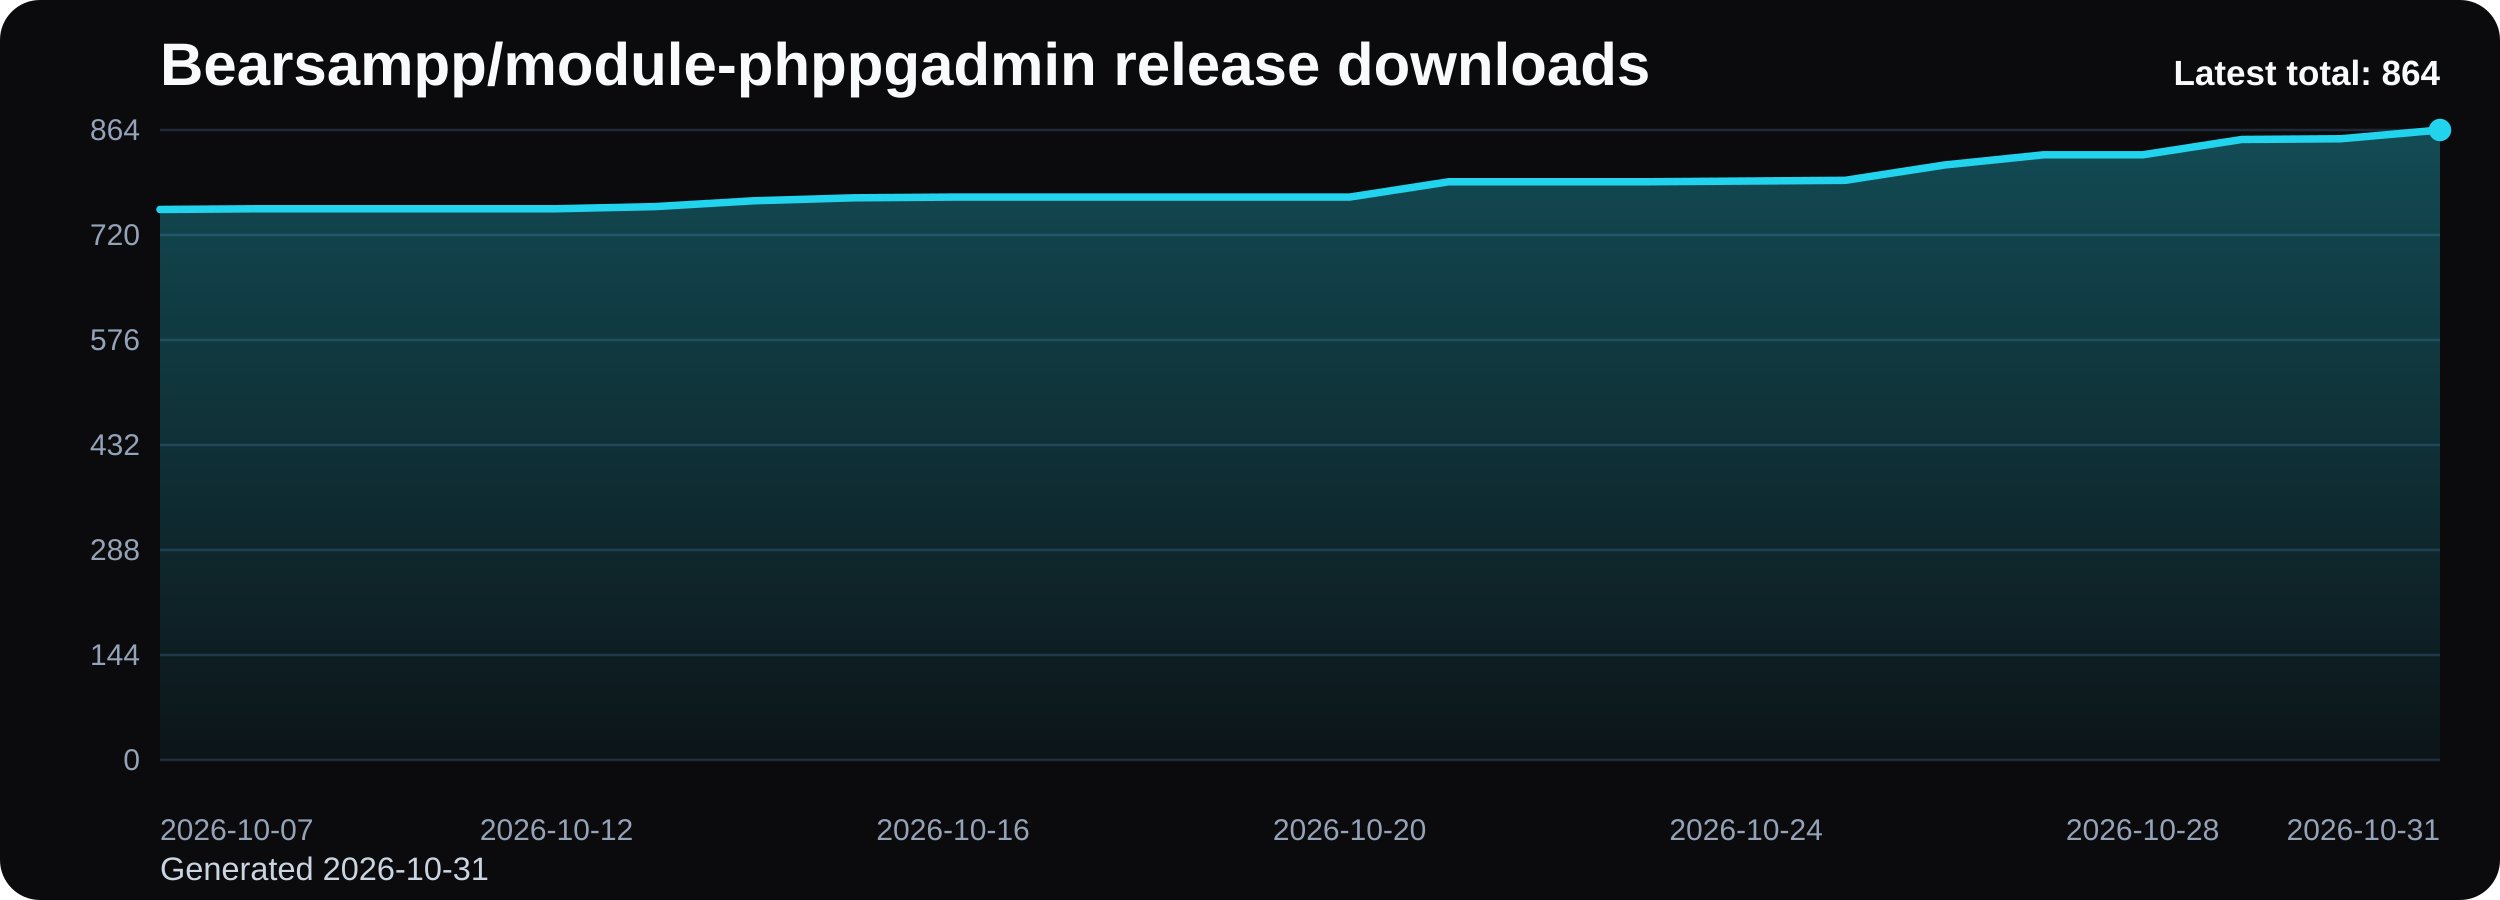
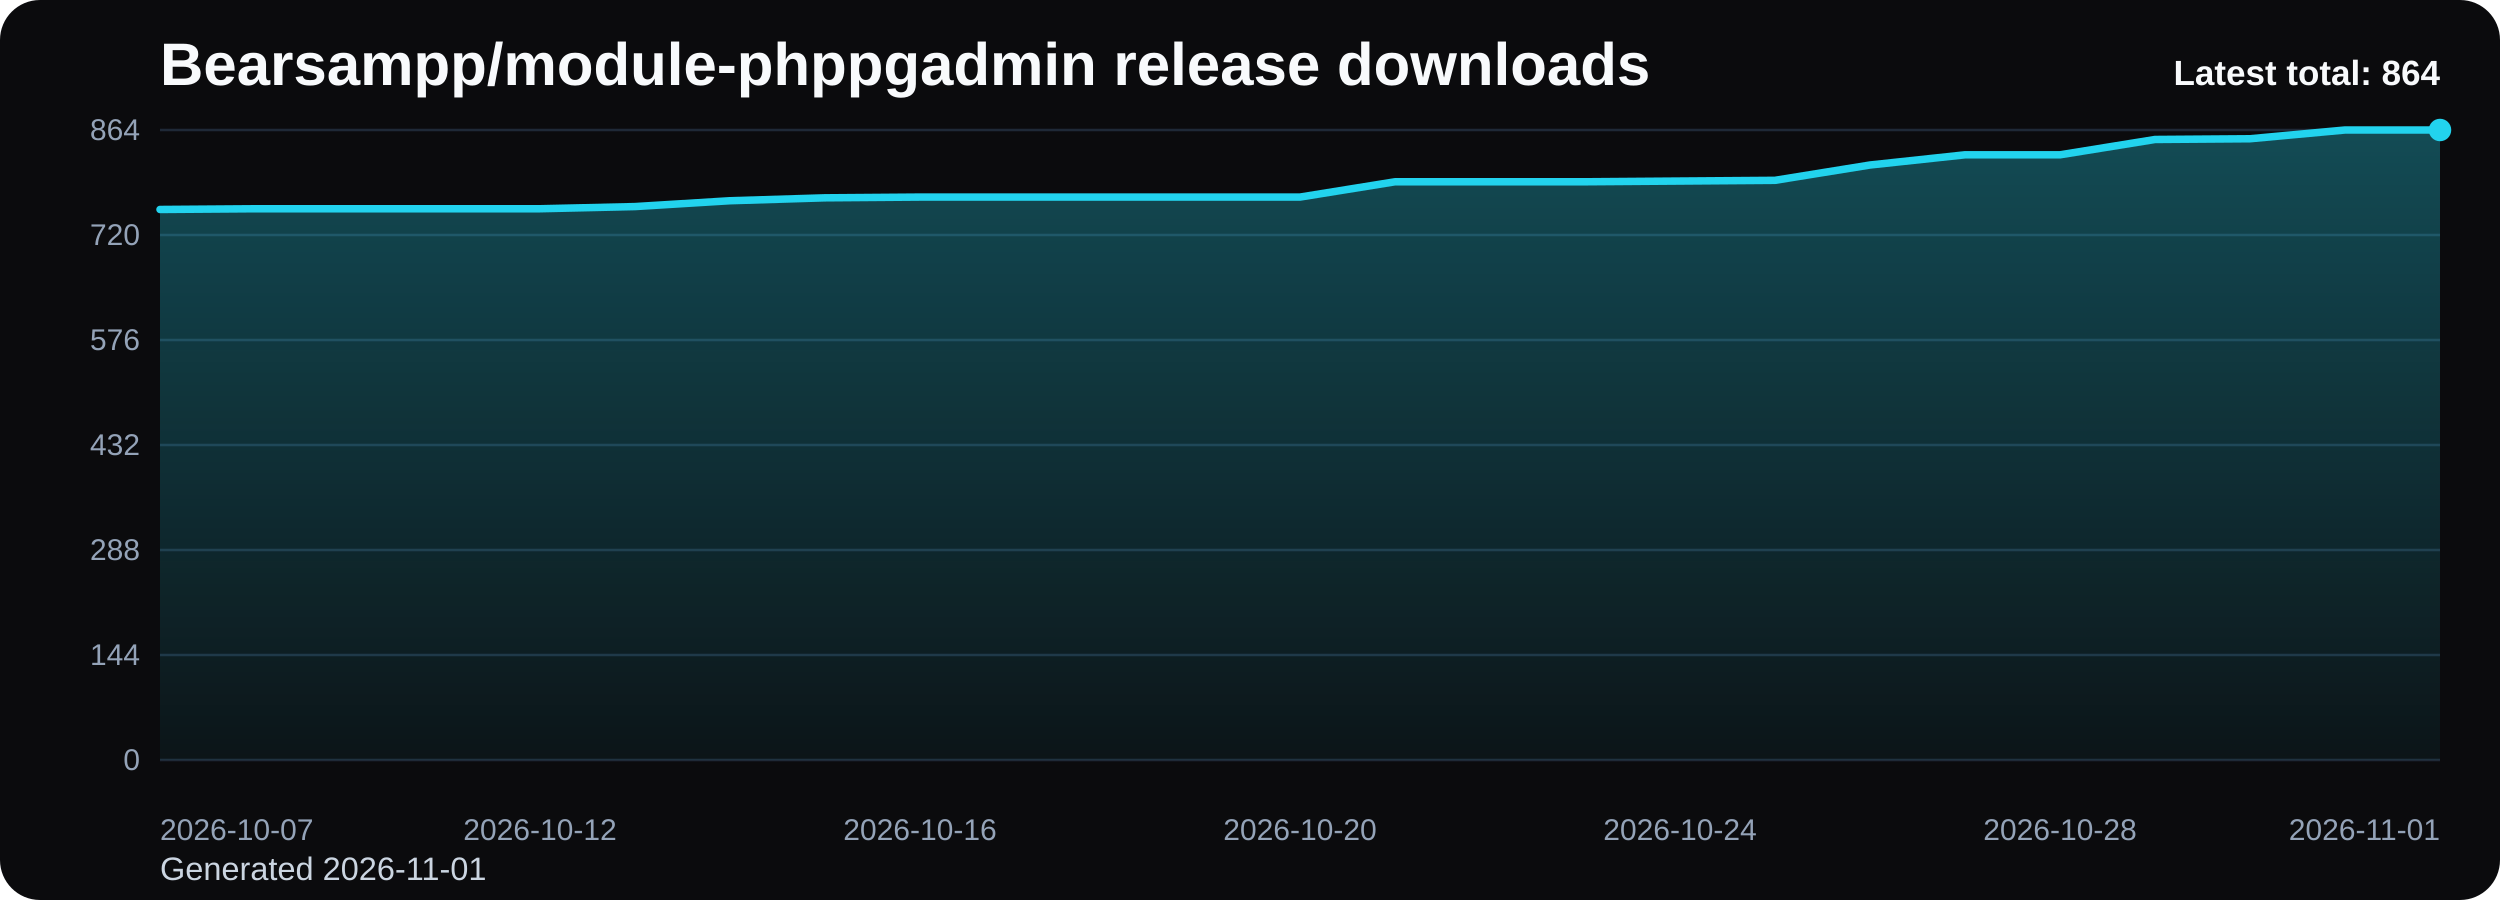
<svg xmlns="http://www.w3.org/2000/svg" viewBox="0 0 1000 360" role="img" aria-label="Bearsampp/module-phppgadmin release downloads chart">
  <defs>
    <linearGradient id="fill-total-trend-black" x1="0" y1="0" x2="0" y2="1">
      <stop offset="0%" stop-color="#22d3ee" stop-opacity="0.32" />
      <stop offset="100%" stop-color="#22d3ee" stop-opacity="0.05" />
    </linearGradient>
    <style>
      .bg { fill: #0b0b0d; }
      .title { font: 700 24px Arial, sans-serif; fill: #f8fafc; }
      .sub { font: 400 13px Arial, sans-serif; fill: #cbd5e1; }
      .grid { stroke: #1f2937; stroke-width: 1; }
      .axis { font: 400 12px Arial, sans-serif; fill: #94a3b8; }
      .line { fill: none; stroke: #22d3ee; stroke-width: 3; stroke-linecap: round; stroke-linejoin: round; }
      .dot { fill: #22d3ee; }
      .value { font: 600 11px Arial, sans-serif; fill: #cbd5e1; }
      .latest { font: 700 14px Arial, sans-serif; fill: #f8fafc; }
    </style>
  </defs>
  <rect class="bg" x="0" y="0" width="1000" height="360" rx="16" />
  <text class="title" x="64" y="34">Bearsampp/module-phppgadmin release downloads</text>
-   <text class="sub" x="64" y="352">Generated 2026-10-31</text>
+   <text class="sub" x="64" y="352">Generated 2026-11-01</text>
  <line x1="64" y1="52.00" x2="976" y2="52.00" class="grid" />
  <text x="56" y="56.00" text-anchor="end" class="axis">864</text>
  <line x1="64" y1="94.00" x2="976" y2="94.00" class="grid" />
  <text x="56" y="98.00" text-anchor="end" class="axis">720</text>
  <line x1="64" y1="136.00" x2="976" y2="136.00" class="grid" />
  <text x="56" y="140.00" text-anchor="end" class="axis">576</text>
  <line x1="64" y1="178.00" x2="976" y2="178.00" class="grid" />
  <text x="56" y="182.00" text-anchor="end" class="axis">432</text>
  <line x1="64" y1="220.00" x2="976" y2="220.00" class="grid" />
  <text x="56" y="224.00" text-anchor="end" class="axis">288</text>
  <line x1="64" y1="262.00" x2="976" y2="262.00" class="grid" />
  <text x="56" y="266.00" text-anchor="end" class="axis">144</text>
  <line x1="64" y1="304.00" x2="976" y2="304.00" class="grid" />
  <text x="56" y="308.00" text-anchor="end" class="axis">0</text>
-   <path d="M 64.00 304 L 64.00 83.79 L 103.65 83.50 L 143.30 83.50 L 182.96 83.50 L 222.61 83.50 L 262.26 82.63 L 301.91 80.29 L 341.57 79.13 L 381.22 78.83 L 420.87 78.83 L 460.52 78.83 L 500.17 78.83 L 539.83 78.83 L 579.48 72.71 L 619.13 72.71 L 658.78 72.71 L 698.43 72.42 L 738.09 72.13 L 777.74 66.00 L 817.39 61.92 L 857.04 61.92 L 896.70 55.79 L 936.35 55.50 L 976.00 52.00 L 976.00 304 Z" fill="url(#fill-total-trend-black)" />
-   <polyline class="line" points="64.00,83.79 103.65,83.50 143.30,83.50 182.96,83.50 222.61,83.50 262.26,82.63 301.91,80.29 341.57,79.13 381.22,78.83 420.87,78.83 460.52,78.83 500.17,78.83 539.83,78.83 579.48,72.71 619.13,72.71 658.78,72.71 698.43,72.42 738.09,72.13 777.74,66.00 817.39,61.92 857.04,61.92 896.70,55.79 936.35,55.50 976.00,52.00" />
+   <path d="M 64.00 304 L 64.00 83.79 L 102.00 83.50 L 140.00 83.50 L 178.00 83.50 L 216.00 83.50 L 254.00 82.63 L 292.00 80.29 L 330.00 79.13 L 368.00 78.83 L 406.00 78.83 L 444.00 78.83 L 482.00 78.83 L 520.00 78.83 L 558.00 72.71 L 596.00 72.71 L 634.00 72.71 L 672.00 72.42 L 710.00 72.13 L 748.00 66.00 L 786.00 61.92 L 824.00 61.92 L 862.00 55.79 L 900.00 55.50 L 938.00 52.00 L 976.00 52.00 L 976.00 304 Z" fill="url(#fill-total-trend-black)" />
+   <polyline class="line" points="64.00,83.79 102.00,83.50 140.00,83.50 178.00,83.50 216.00,83.50 254.00,82.63 292.00,80.29 330.00,79.13 368.00,78.83 406.00,78.83 444.00,78.83 482.00,78.83 520.00,78.83 558.00,72.71 596.00,72.71 634.00,72.71 672.00,72.42 710.00,72.13 748.00,66.00 786.00,61.92 824.00,61.92 862.00,55.79 900.00,55.50 938.00,52.00 976.00,52.00" />
  <circle class="dot" cx="976.00" cy="52.00" r="4.5" />
  <text class="axis" x="64.00" y="336" text-anchor="start">2026-10-07</text>
-   <text class="axis" x="222.61" y="336" text-anchor="middle">2026-10-12</text>
-   <text class="axis" x="381.22" y="336" text-anchor="middle">2026-10-16</text>
-   <text class="axis" x="539.83" y="336" text-anchor="middle">2026-10-20</text>
-   <text class="axis" x="698.43" y="336" text-anchor="middle">2026-10-24</text>
-   <text class="axis" x="857.04" y="336" text-anchor="middle">2026-10-28</text>
-   <text class="axis" x="976.00" y="336" text-anchor="end">2026-10-31</text>
+   <text class="axis" x="216.00" y="336" text-anchor="middle">2026-10-12</text>
+   <text class="axis" x="368.00" y="336" text-anchor="middle">2026-10-16</text>
+   <text class="axis" x="520.00" y="336" text-anchor="middle">2026-10-20</text>
+   <text class="axis" x="672.00" y="336" text-anchor="middle">2026-10-24</text>
+   <text class="axis" x="824.00" y="336" text-anchor="middle">2026-10-28</text>
+   <text class="axis" x="976.00" y="336" text-anchor="end">2026-11-01</text>
  <text class="latest" x="976" y="34" text-anchor="end">Latest total: 864</text>
</svg>
